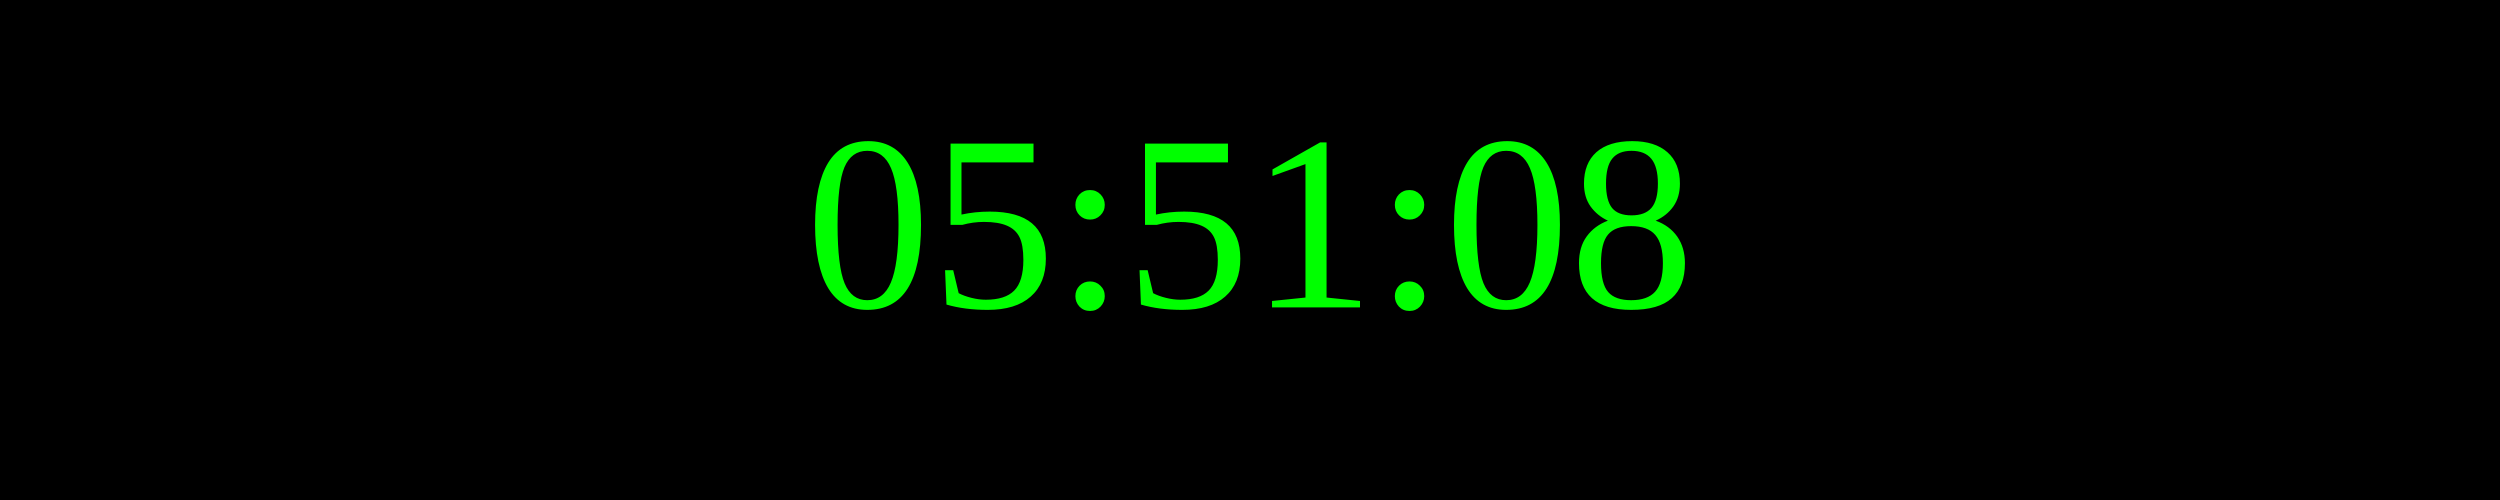
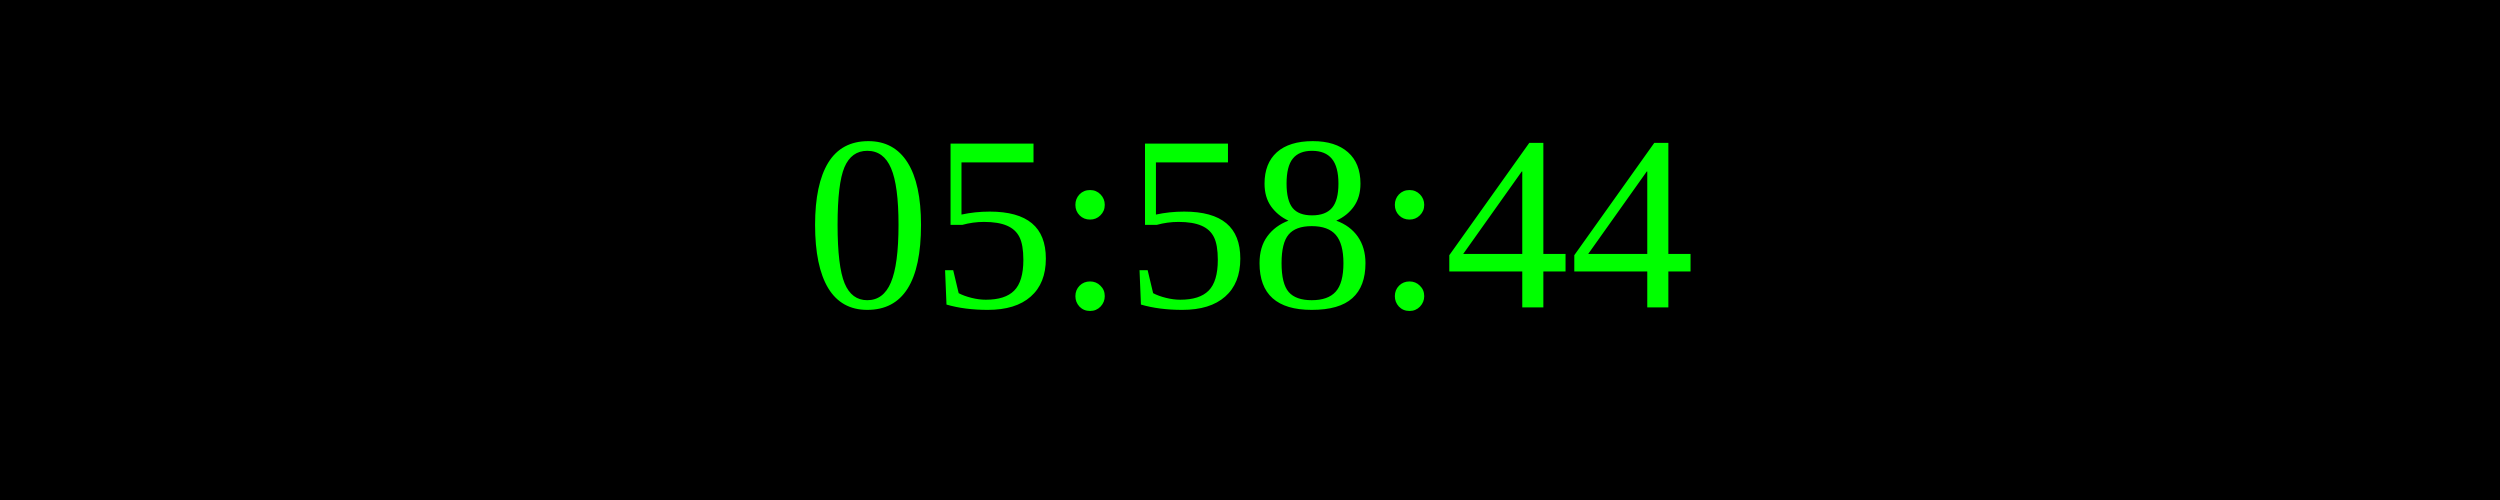
<svg xmlns="http://www.w3.org/2000/svg" width="250" height="50">
  <rect width="100%" height="100%" fill="black" />
  <text x="50%" y="50%" font-size="25" fill="lime" text-anchor="middle" dominant-baseline="middle">
- 05:51:08
+ 05:58:44
</text>
</svg>
